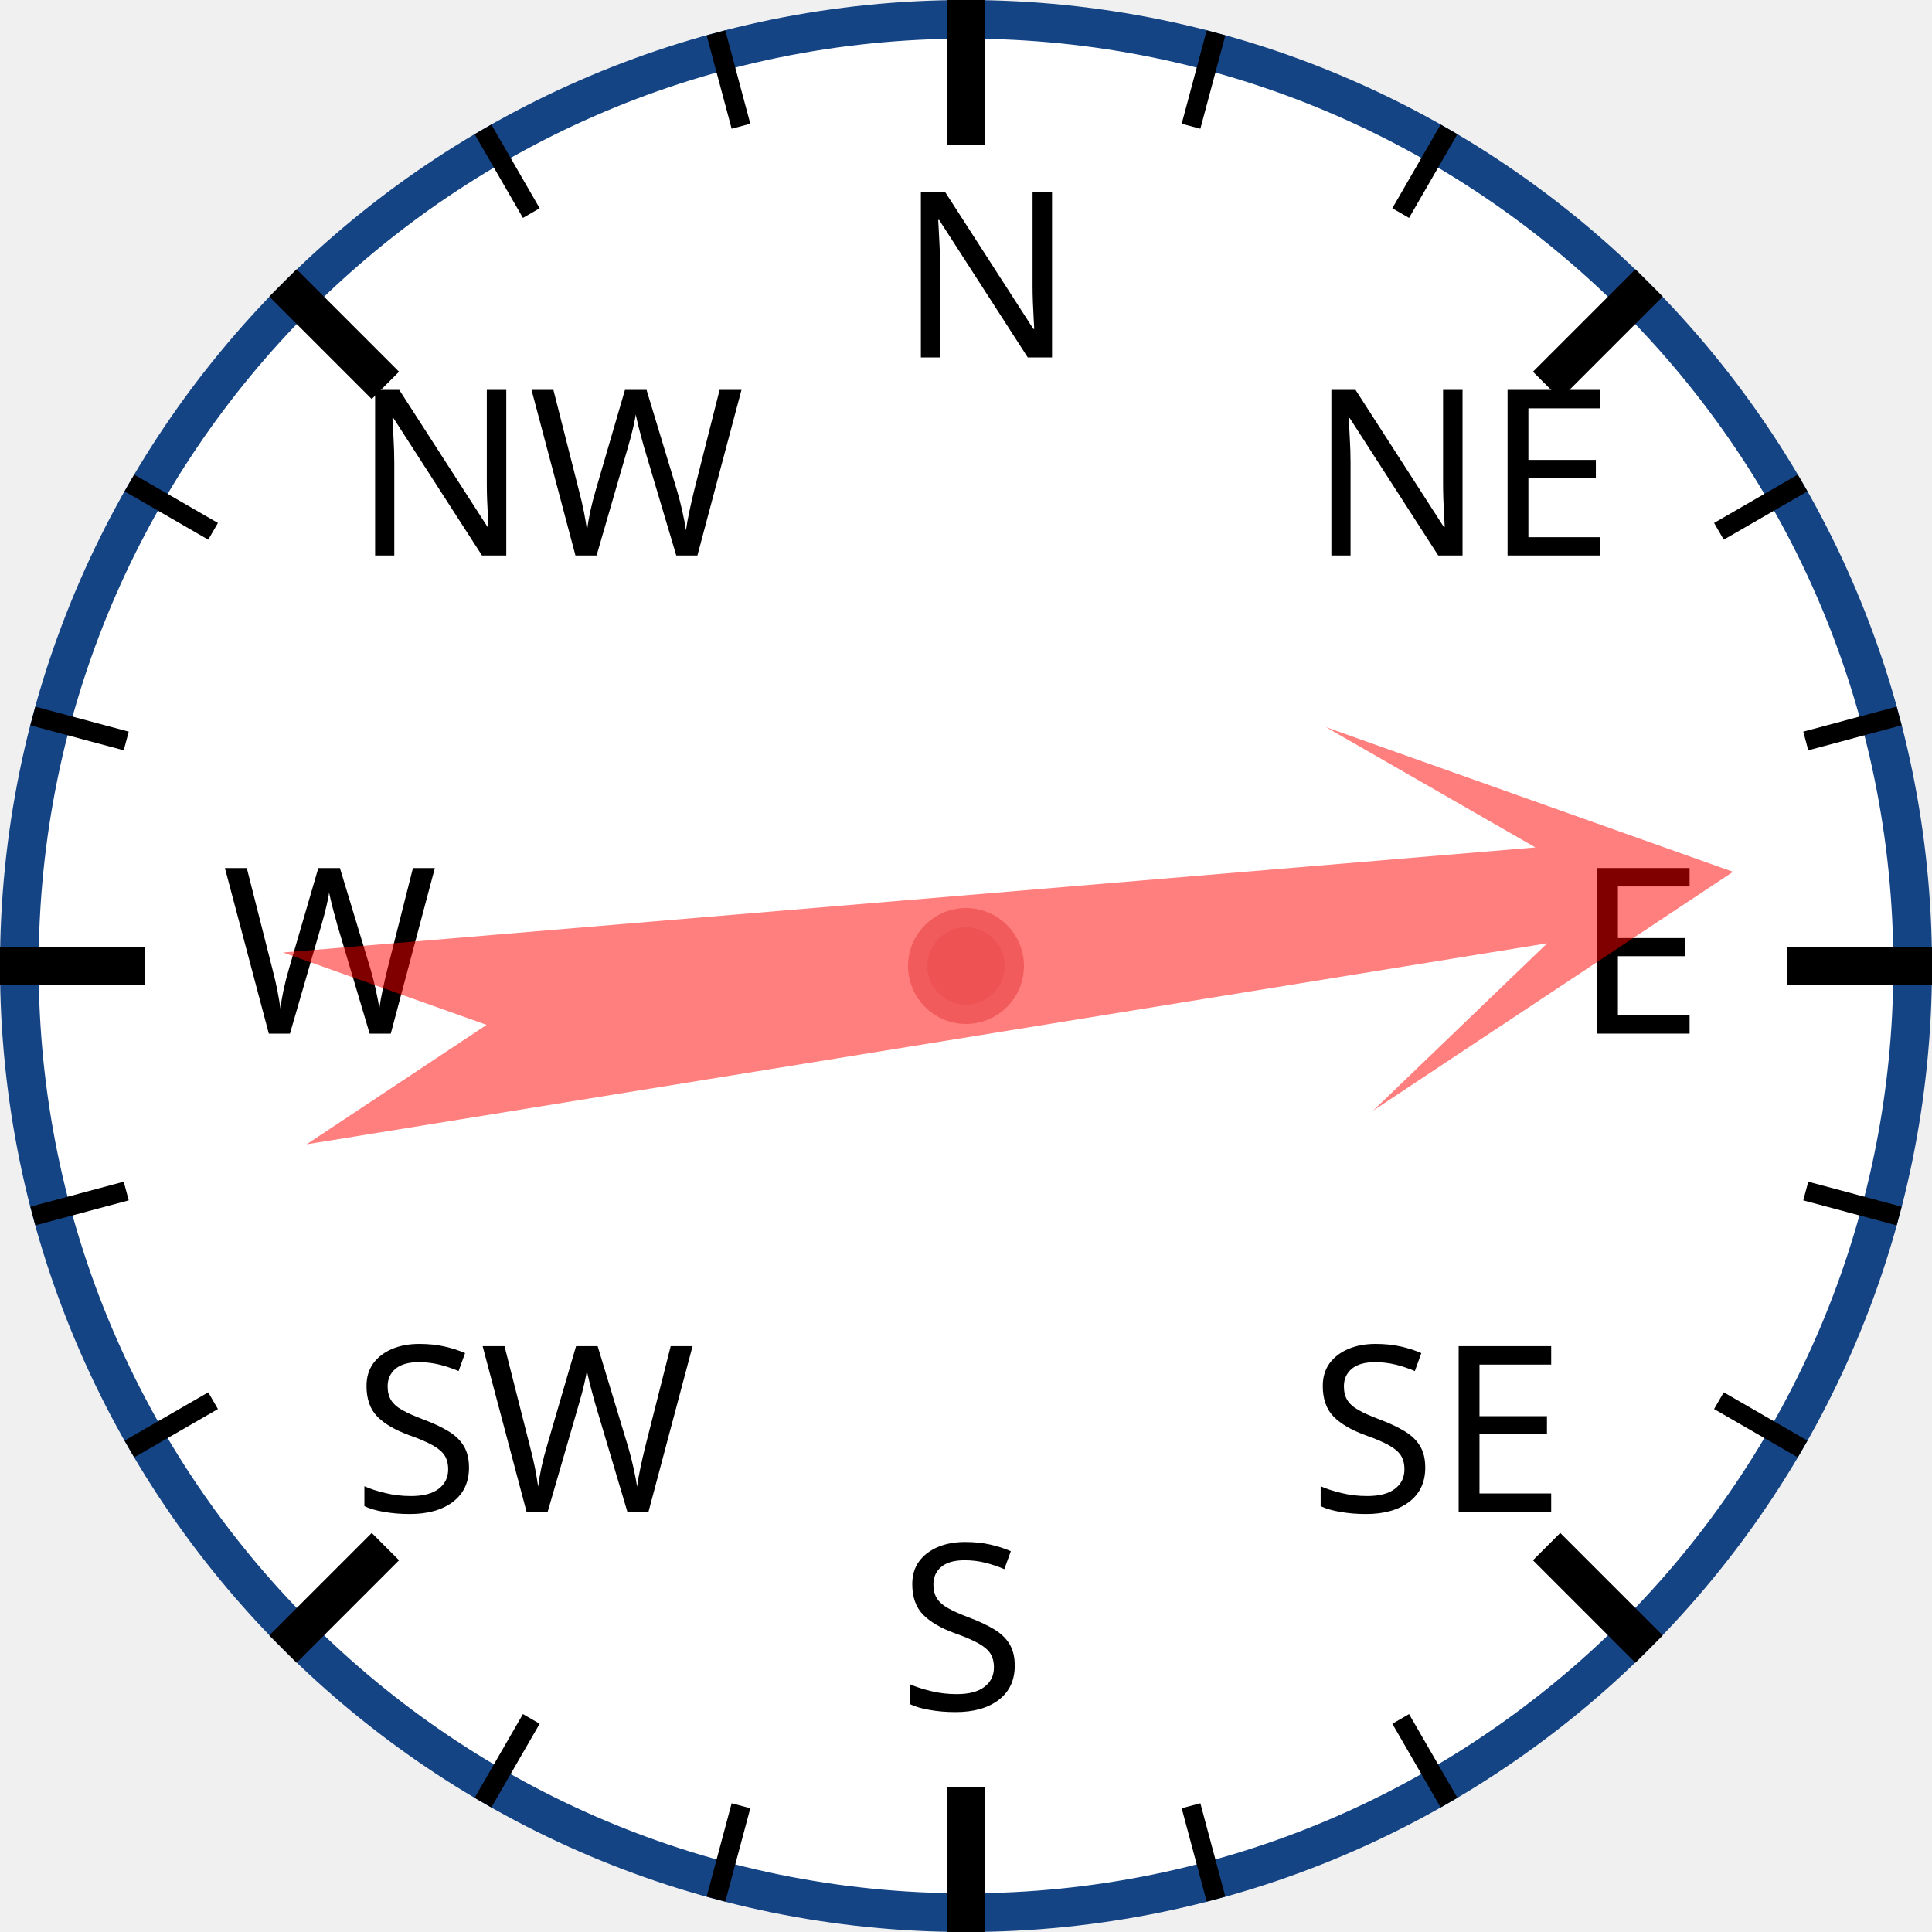
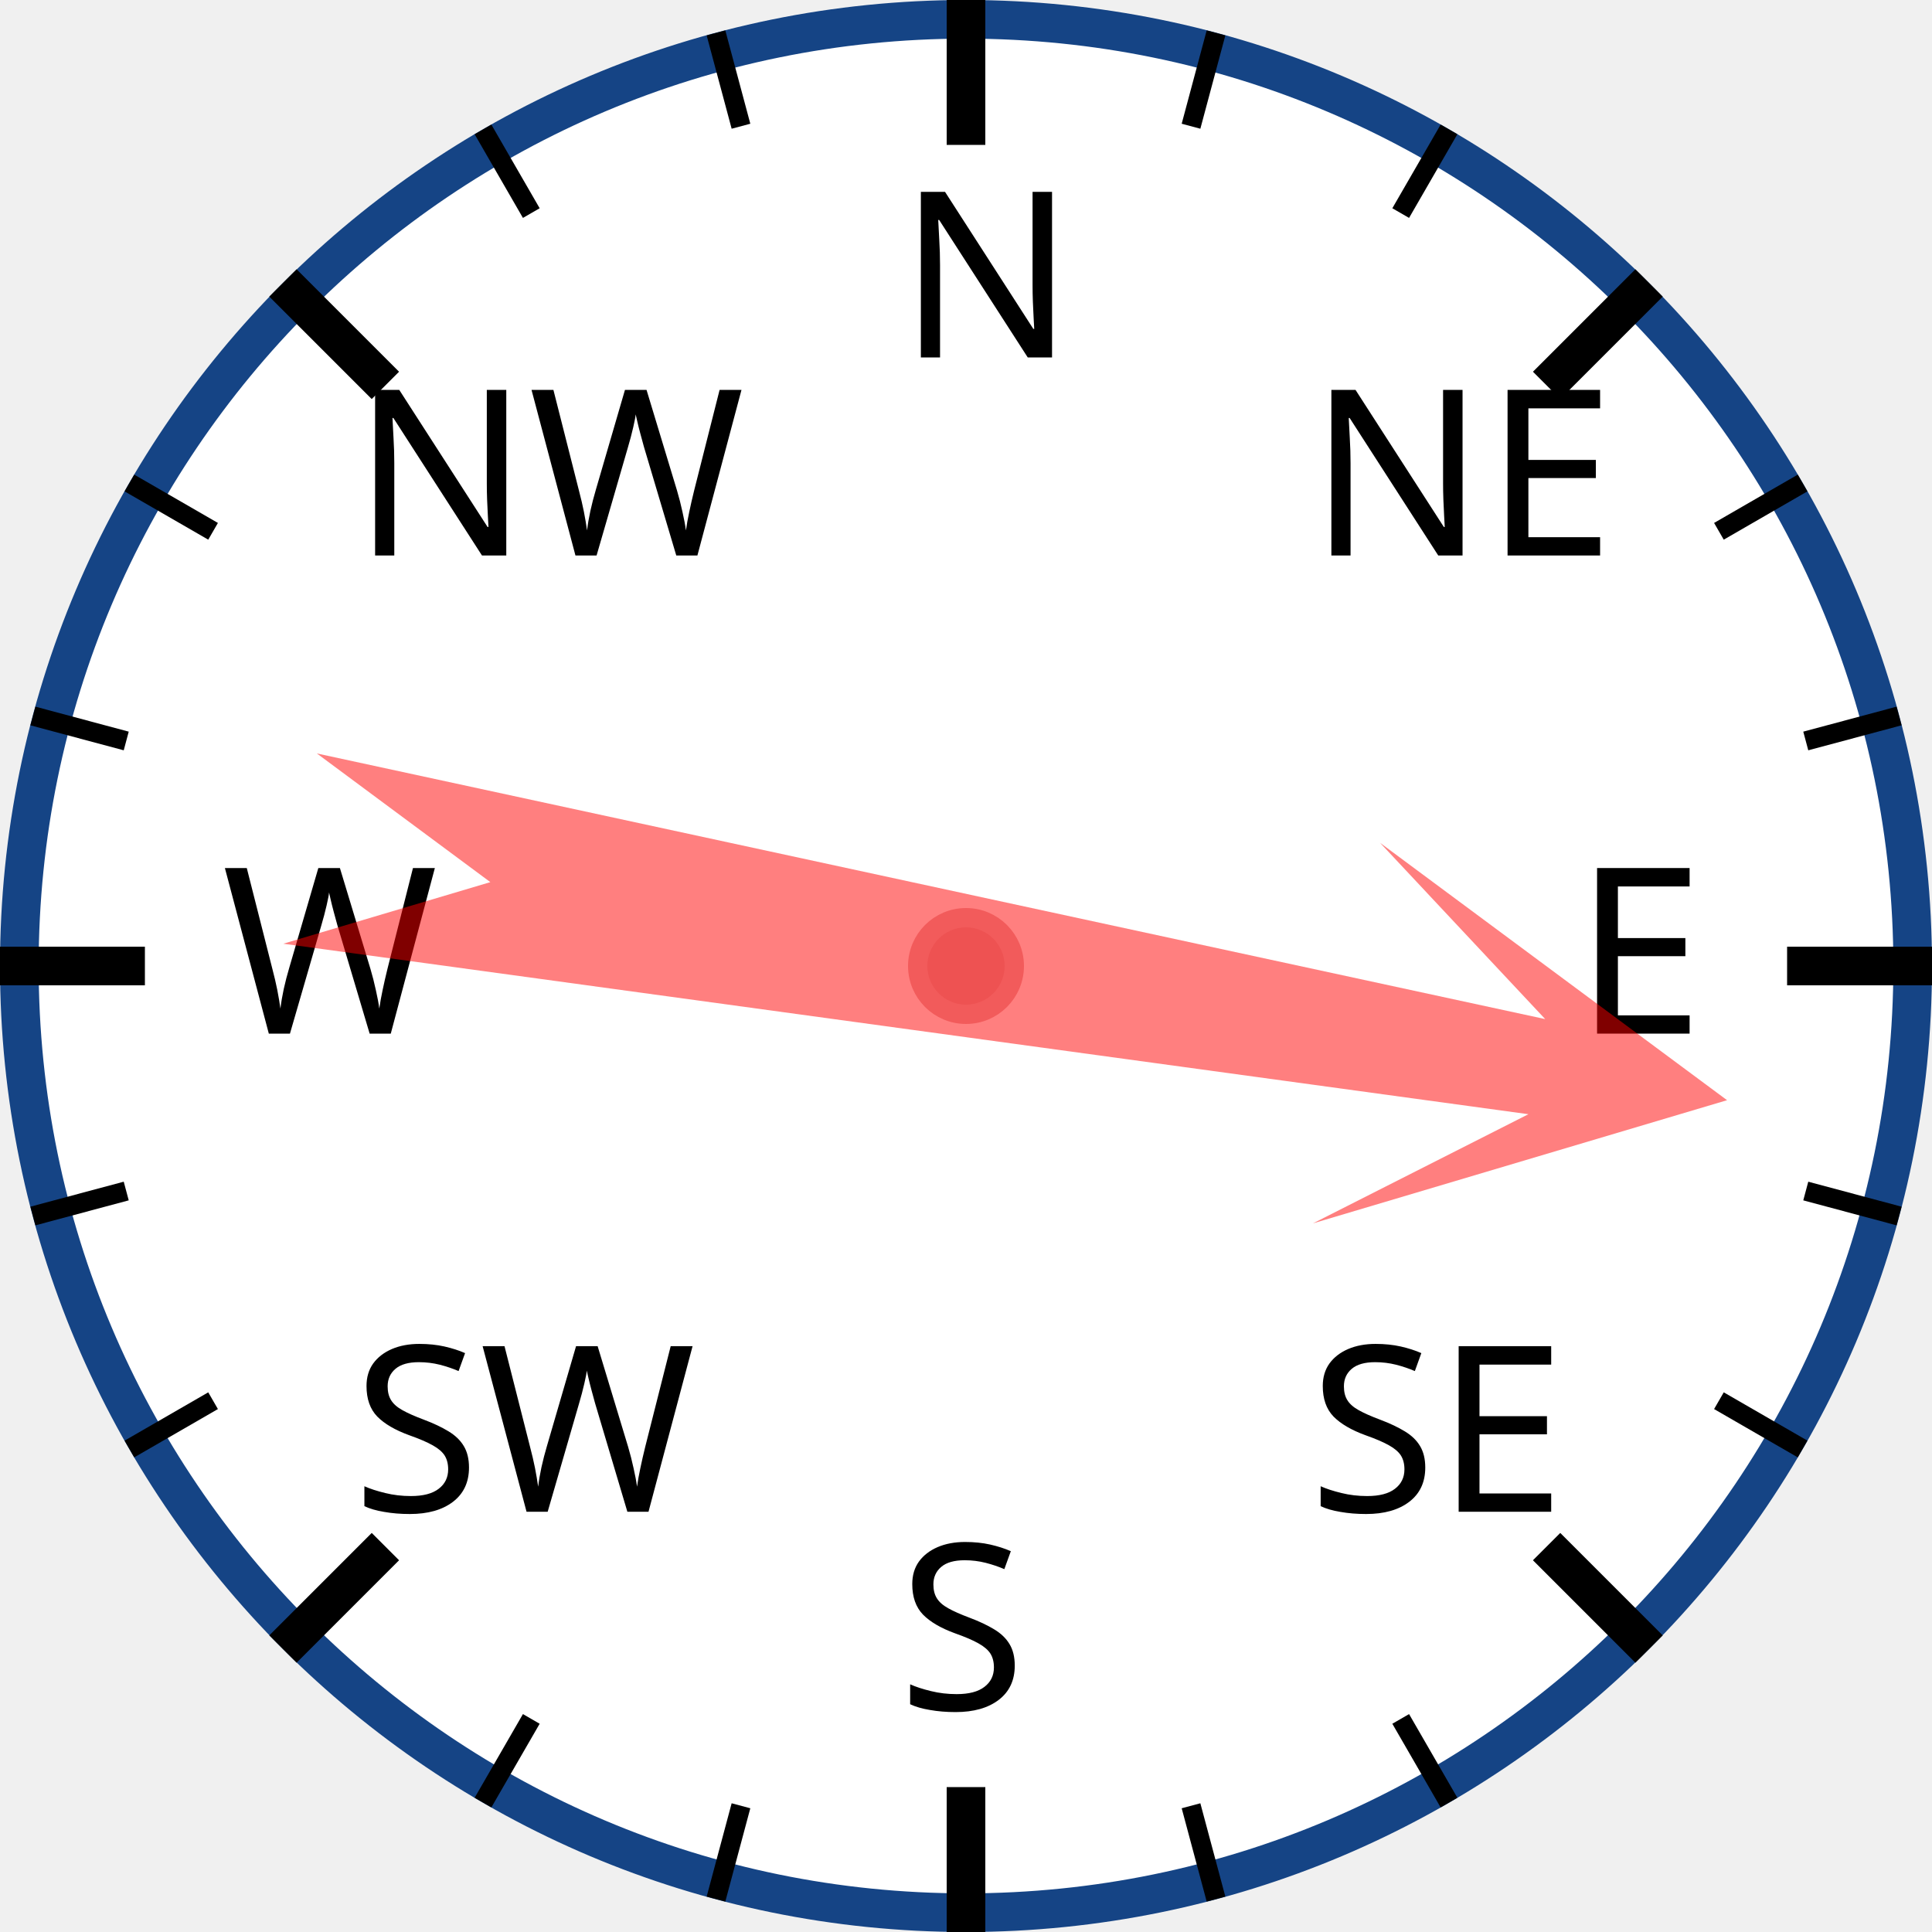
<svg xmlns="http://www.w3.org/2000/svg" width="120px" height="120px" viewBox="0 0 200 200">
  <circle cx="100" cy="100" r="98" style="fill: white; stroke: #154485; stroke-width: 4;" />
  <text x="93.0" y="37.0" style="font-family: sans-serif; font-size: 18pt;">N</text>
  <line x1="100.0" y1="0.0" x2="100.0" y2="15.0" style="stroke: black; stroke-width: 4;" />
  <line x1="74.118" y1="3.407" x2="76.706" y2="13.067" style="stroke: black; stroke-width: 2;" />
  <line x1="50" y1="13.397" x2="55" y2="22.058" style="stroke: black; stroke-width: 2;" />
  <text x="36.503" y="57.503" style="font-family: sans-serif; font-size: 18pt;">NW</text>
  <line x1="29.289" y1="29.289" x2="39.896" y2="39.896" style="stroke: black; stroke-width: 4;" />
  <line x1="13.397" y1="50" x2="22.058" y2="55" style="stroke: black; stroke-width: 2;" />
  <line x1="3.407" y1="74.118" x2="13.067" y2="76.706" style="stroke: black; stroke-width: 2;" />
  <text x="23.0" y="107.0" style="font-family: sans-serif; font-size: 18pt;">W</text>
  <line x1="0.0" y1="100.0" x2="15.0" y2="100.0" style="stroke: black; stroke-width: 4;" />
  <line x1="3.407" y1="125.882" x2="13.067" y2="123.294" style="stroke: black; stroke-width: 2;" />
  <line x1="13.397" y1="150" x2="22.058" y2="145" style="stroke: black; stroke-width: 2;" />
  <text x="36.503" y="156.497" style="font-family: sans-serif; font-size: 18pt;">SW</text>
  <line x1="29.289" y1="170.711" x2="39.896" y2="160.104" style="stroke: black; stroke-width: 4;" />
  <line x1="50" y1="186.603" x2="55" y2="177.942" style="stroke: black; stroke-width: 2;" />
  <line x1="74.118" y1="196.593" x2="76.706" y2="186.933" style="stroke: black; stroke-width: 2;" />
  <text x="93" y="177.0" style="font-family: sans-serif; font-size: 18pt;">S</text>
  <line x1="100" y1="200.0" x2="100" y2="185.0" style="stroke: black; stroke-width: 4;" />
  <line x1="125.882" y1="196.593" x2="123.294" y2="186.933" style="stroke: black; stroke-width: 2;" />
  <line x1="150.0" y1="186.603" x2="145.0" y2="177.942" style="stroke: black; stroke-width: 2;" />
  <text x="135.497" y="156.497" style="font-family: sans-serif; font-size: 18pt;">SE</text>
  <line x1="170.711" y1="170.711" x2="160.104" y2="160.104" style="stroke: black; stroke-width: 4;" />
  <line x1="186.603" y1="150" x2="177.942" y2="145" style="stroke: black; stroke-width: 2;" />
  <line x1="196.593" y1="125.882" x2="186.933" y2="123.294" style="stroke: black; stroke-width: 2;" />
  <text x="163.0" y="107" style="font-family: sans-serif; font-size: 18pt;">E</text>
  <line x1="200.0" y1="100" x2="185.0" y2="100" style="stroke: black; stroke-width: 4;" />
  <line x1="196.593" y1="74.118" x2="186.933" y2="76.706" style="stroke: black; stroke-width: 2;" />
  <line x1="186.603" y1="50" x2="177.942" y2="55" style="stroke: black; stroke-width: 2;" />
  <text x="135.497" y="57.503" style="font-family: sans-serif; font-size: 18pt;">NE</text>
  <line x1="170.711" y1="29.289" x2="160.104" y2="39.896" style="stroke: black; stroke-width: 4;" />
  <line x1="150" y1="13.397" x2="145" y2="22.058" style="stroke: black; stroke-width: 2;" />
  <line x1="125.882" y1="3.407" x2="123.294" y2="13.067" style="stroke: black; stroke-width: 2;" />
-   <polygon points="100 20 120 60 105 40 110 170 100 150 90 170 95 40 80 60" style="fill: red; fill-opacity: 0.5;" transform="rotate(83,100,100)" />
+   <polygon points="100 20 120 60 105 40 110 170 100 150 90 170 95 40 80 60" style="fill: red; fill-opacity: 0.5;" transform="rotate(100,100,100)" />
  <circle cx="100" cy="100" r="5" style="fill: #EE5252; stroke: #F25B5B; stroke-width: 2;" />
</svg>
